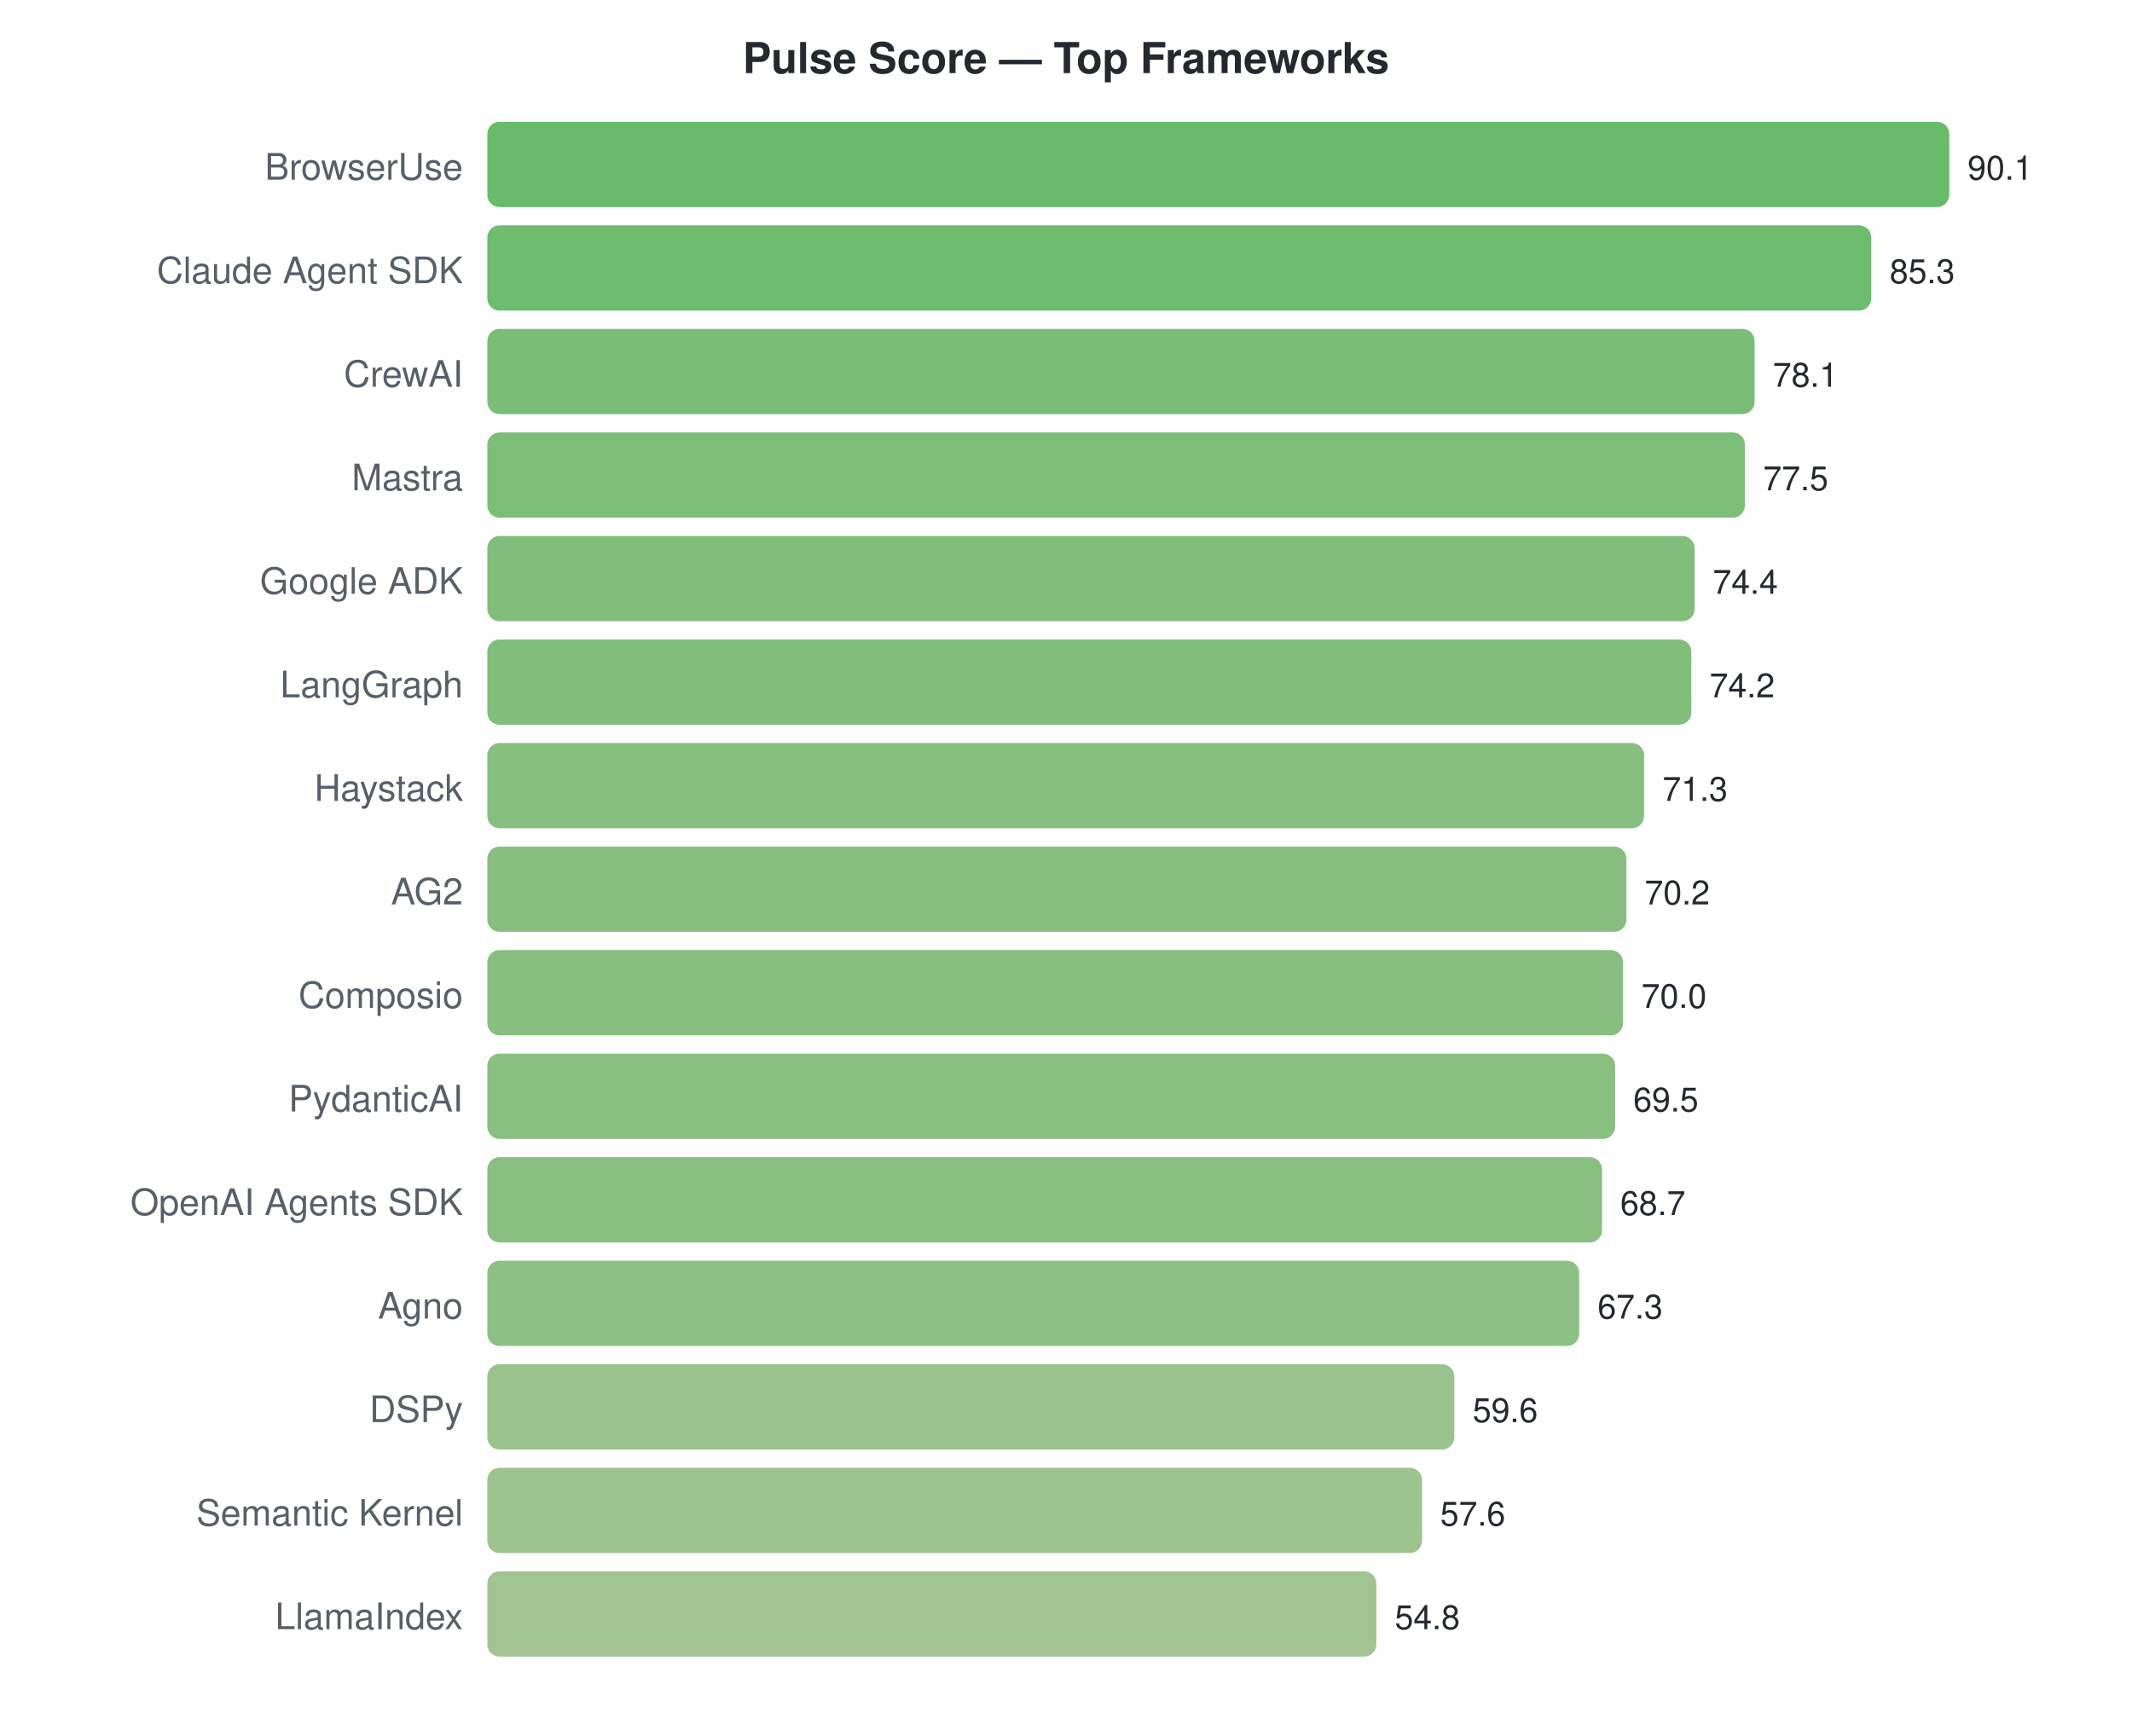
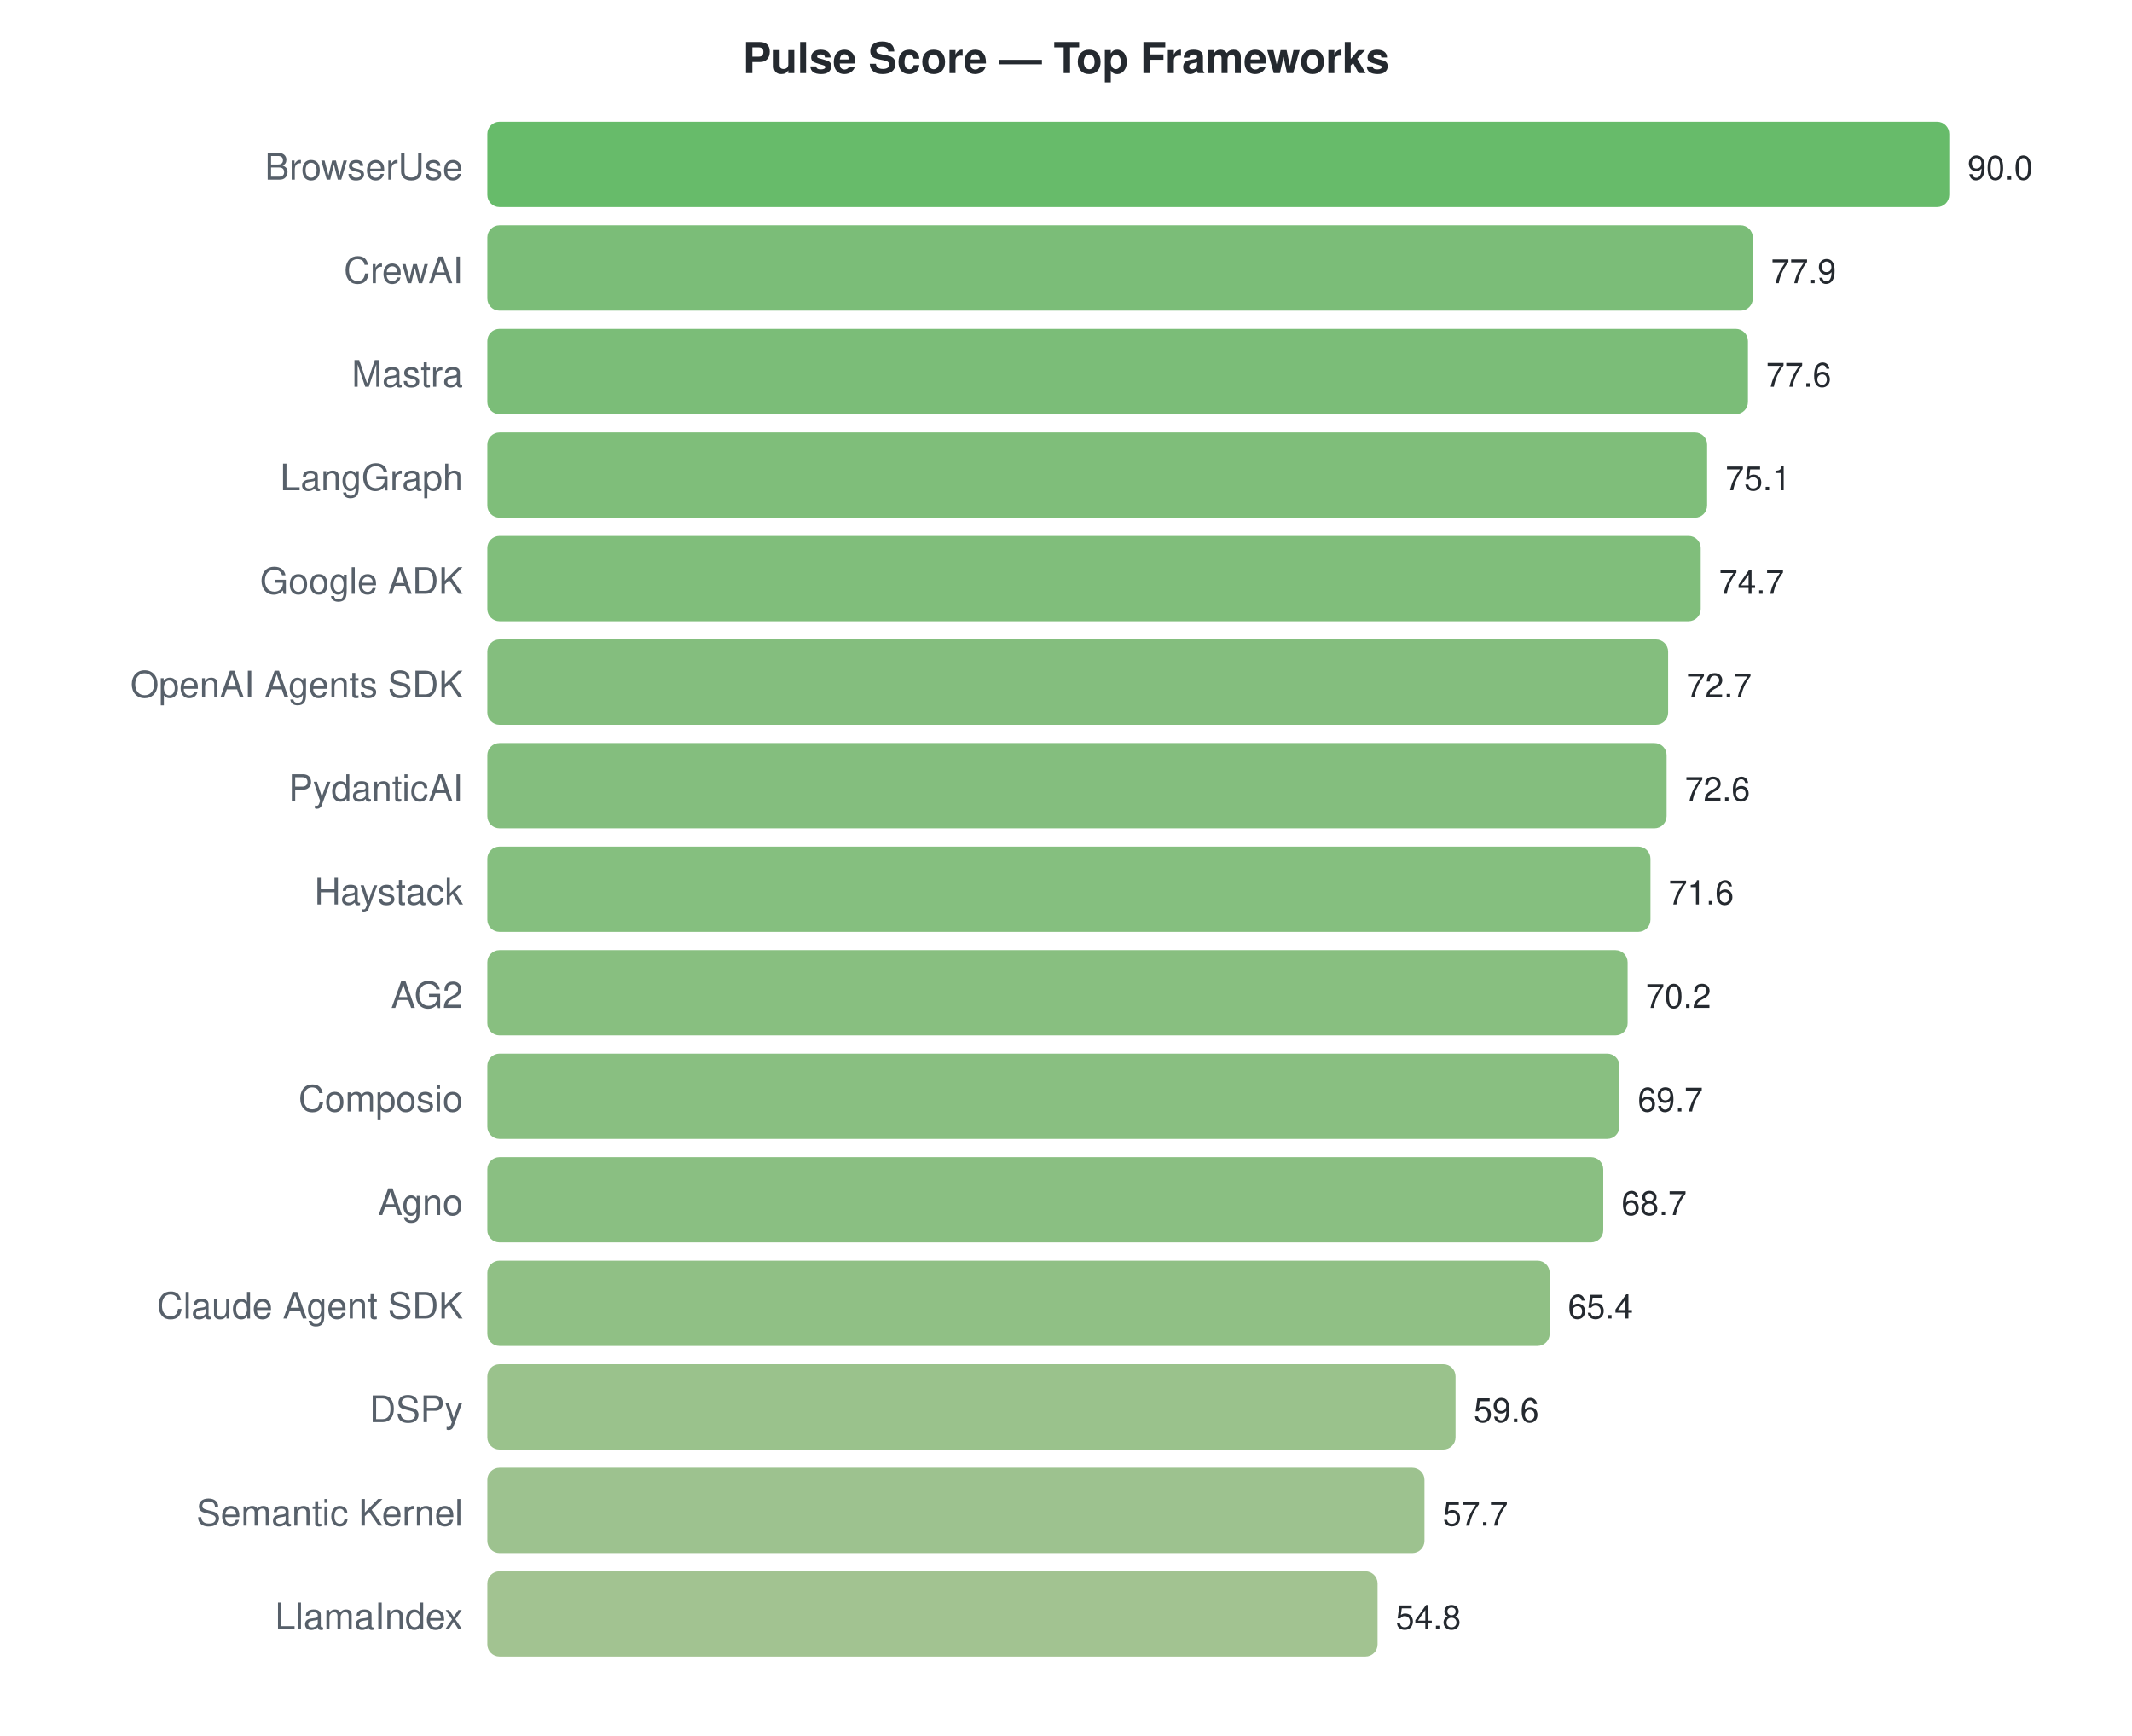
<svg xmlns="http://www.w3.org/2000/svg" width="700" height="570">
  <style>text { font-family: -apple-system, BlinkMacSystemFont, "Segoe UI", Helvetica, Arial, sans-serif; }</style>
  <text x="350" y="24" text-anchor="middle" font-size="14" font-weight="bold" fill="#24292f">Pulse Score — Top Frameworks</text>
  <text x="152" y="59" text-anchor="end" font-size="12" fill="#57606a">BrowserUse</text>
  <rect x="160" y="40" width="480.0" height="28" rx="4" fill="#4caf50" opacity="0.85" />
-   <text x="646.0" y="59" font-size="11" fill="#24292f">90.1</text>
-   <text x="152" y="93" text-anchor="end" font-size="12" fill="#57606a">Claude Agent SDK</text>
-   <rect x="160" y="74" width="454.4" height="28" rx="4" fill="#55b056" opacity="0.85" />
-   <text x="620.428" y="93" font-size="11" fill="#24292f">85.3</text>
-   <text x="152" y="127" text-anchor="end" font-size="12" fill="#57606a">CrewAI</text>
-   <rect x="160" y="108" width="416.1" height="28" rx="4" fill="#63b25f" opacity="0.85" />
-   <text x="582.071" y="127" font-size="11" fill="#24292f">78.1</text>
-   <text x="152" y="161" text-anchor="end" font-size="12" fill="#57606a">Mastra</text>
-   <rect x="160" y="142" width="412.9" height="28" rx="4" fill="#65b260" opacity="0.85" />
-   <text x="578.875" y="161" font-size="11" fill="#24292f">77.5</text>
+   <text x="646.0" y="59" font-size="11" fill="#24292f">90.0</text>
+   <text x="152" y="93" text-anchor="end" font-size="12" fill="#57606a">CrewAI</text>
+   <rect x="160" y="74" width="415.5" height="28" rx="4" fill="#64b260" opacity="0.85" />
+   <text x="581.467" y="93" font-size="11" fill="#24292f">77.9</text>
+   <text x="152" y="127" text-anchor="end" font-size="12" fill="#57606a">Mastra</text>
+   <rect x="160" y="108" width="413.9" height="28" rx="4" fill="#64b260" opacity="0.85" />
+   <text x="579.867" y="127" font-size="11" fill="#24292f">77.6</text>
+   <text x="152" y="161" text-anchor="end" font-size="12" fill="#57606a">LangGraph</text>
+   <rect x="160" y="142" width="400.5" height="28" rx="4" fill="#69b363" opacity="0.85" />
+   <text x="566.533" y="161" font-size="11" fill="#24292f">75.1</text>
  <text x="152" y="195" text-anchor="end" font-size="12" fill="#57606a">Google ADK</text>
-   <rect x="160" y="176" width="396.4" height="28" rx="4" fill="#6bb364" opacity="0.85" />
-   <text x="562.36" y="195" font-size="11" fill="#24292f">74.4</text>
-   <text x="152" y="229" text-anchor="end" font-size="12" fill="#57606a">LangGraph</text>
-   <rect x="160" y="210" width="395.3" height="28" rx="4" fill="#6bb365" opacity="0.85" />
-   <text x="561.294" y="229" font-size="11" fill="#24292f">74.2</text>
-   <text x="152" y="263" text-anchor="end" font-size="12" fill="#57606a">Haystack</text>
-   <rect x="160" y="244" width="379.8" height="28" rx="4" fill="#71b469" opacity="0.85" />
-   <text x="545.845" y="263" font-size="11" fill="#24292f">71.3</text>
-   <text x="152" y="297" text-anchor="end" font-size="12" fill="#57606a">AG2</text>
-   <rect x="160" y="278" width="374.0" height="28" rx="4" fill="#73b46a" opacity="0.85" />
-   <text x="539.984" y="297" font-size="11" fill="#24292f">70.2</text>
-   <text x="152" y="331" text-anchor="end" font-size="12" fill="#57606a">Composio</text>
-   <rect x="160" y="312" width="372.9" height="28" rx="4" fill="#73b46a" opacity="0.85" />
-   <text x="538.919" y="331" font-size="11" fill="#24292f">70.0</text>
-   <text x="152" y="365" text-anchor="end" font-size="12" fill="#57606a">PydanticAI</text>
-   <rect x="160" y="346" width="370.3" height="28" rx="4" fill="#74b46b" opacity="0.85" />
-   <text x="536.255" y="365" font-size="11" fill="#24292f">69.5</text>
-   <text x="152" y="399" text-anchor="end" font-size="12" fill="#57606a">OpenAI Agents SDK</text>
-   <rect x="160" y="380" width="366.0" height="28" rx="4" fill="#76b46c" opacity="0.85" />
-   <text x="531.993" y="399" font-size="11" fill="#24292f">68.7</text>
-   <text x="152" y="433" text-anchor="end" font-size="12" fill="#57606a">Agno</text>
-   <rect x="160" y="414" width="358.5" height="28" rx="4" fill="#79b56e" opacity="0.85" />
-   <text x="524.535" y="433" font-size="11" fill="#24292f">67.3</text>
+   <rect x="160" y="176" width="398.4" height="28" rx="4" fill="#6ab364" opacity="0.85" />
+   <text x="564.4" y="195" font-size="11" fill="#24292f">74.7</text>
+   <text x="152" y="229" text-anchor="end" font-size="12" fill="#57606a">OpenAI Agents SDK</text>
+   <rect x="160" y="210" width="387.7" height="28" rx="4" fill="#6eb367" opacity="0.85" />
+   <text x="553.733" y="229" font-size="11" fill="#24292f">72.7</text>
+   <text x="152" y="263" text-anchor="end" font-size="12" fill="#57606a">PydanticAI</text>
+   <rect x="160" y="244" width="387.2" height="28" rx="4" fill="#6eb367" opacity="0.85" />
+   <text x="553.2" y="263" font-size="11" fill="#24292f">72.6</text>
+   <text x="152" y="297" text-anchor="end" font-size="12" fill="#57606a">Haystack</text>
+   <rect x="160" y="278" width="381.9" height="28" rx="4" fill="#70b468" opacity="0.85" />
+   <text x="547.867" y="297" font-size="11" fill="#24292f">71.6</text>
+   <text x="152" y="331" text-anchor="end" font-size="12" fill="#57606a">AG2</text>
+   <rect x="160" y="312" width="374.4" height="28" rx="4" fill="#73b46a" opacity="0.85" />
+   <text x="540.4" y="331" font-size="11" fill="#24292f">70.2</text>
+   <text x="152" y="365" text-anchor="end" font-size="12" fill="#57606a">Composio</text>
+   <rect x="160" y="346" width="371.7" height="28" rx="4" fill="#74b46b" opacity="0.85" />
+   <text x="537.733" y="365" font-size="11" fill="#24292f">69.7</text>
+   <text x="152" y="399" text-anchor="end" font-size="12" fill="#57606a">Agno</text>
+   <rect x="160" y="380" width="366.4" height="28" rx="4" fill="#76b46c" opacity="0.85" />
+   <text x="532.4" y="399" font-size="11" fill="#24292f">68.7</text>
+   <text x="152" y="433" text-anchor="end" font-size="12" fill="#57606a">Claude Agent SDK</text>
+   <rect x="160" y="414" width="348.8" height="28" rx="4" fill="#7cb570" opacity="0.85" />
+   <text x="514.8" y="433" font-size="11" fill="#24292f">65.4</text>
  <text x="152" y="467" text-anchor="end" font-size="12" fill="#57606a">DSPy</text>
-   <rect x="160" y="448" width="317.5" height="28" rx="4" fill="#88b778" opacity="0.85" />
-   <text x="483.514" y="467" font-size="11" fill="#24292f">59.6</text>
+   <rect x="160" y="448" width="317.9" height="28" rx="4" fill="#88b778" opacity="0.85" />
+   <text x="483.867" y="467" font-size="11" fill="#24292f">59.6</text>
  <text x="152" y="501" text-anchor="end" font-size="12" fill="#57606a">Semantic Kernel</text>
-   <rect x="160" y="482" width="306.9" height="28" rx="4" fill="#8cb87b" opacity="0.85" />
-   <text x="472.859" y="501" font-size="11" fill="#24292f">57.6</text>
+   <rect x="160" y="482" width="307.7" height="28" rx="4" fill="#8cb77b" opacity="0.85" />
+   <text x="473.733" y="501" font-size="11" fill="#24292f">57.7</text>
  <text x="152" y="535" text-anchor="end" font-size="12" fill="#57606a">LlamaIndex</text>
-   <rect x="160" y="516" width="291.9" height="28" rx="4" fill="#92b87f" opacity="0.85" />
-   <text x="457.942" y="535" font-size="11" fill="#24292f">54.8</text>
+   <rect x="160" y="516" width="292.3" height="28" rx="4" fill="#92b87e" opacity="0.85" />
+   <text x="458.267" y="535" font-size="11" fill="#24292f">54.8</text>
</svg>
